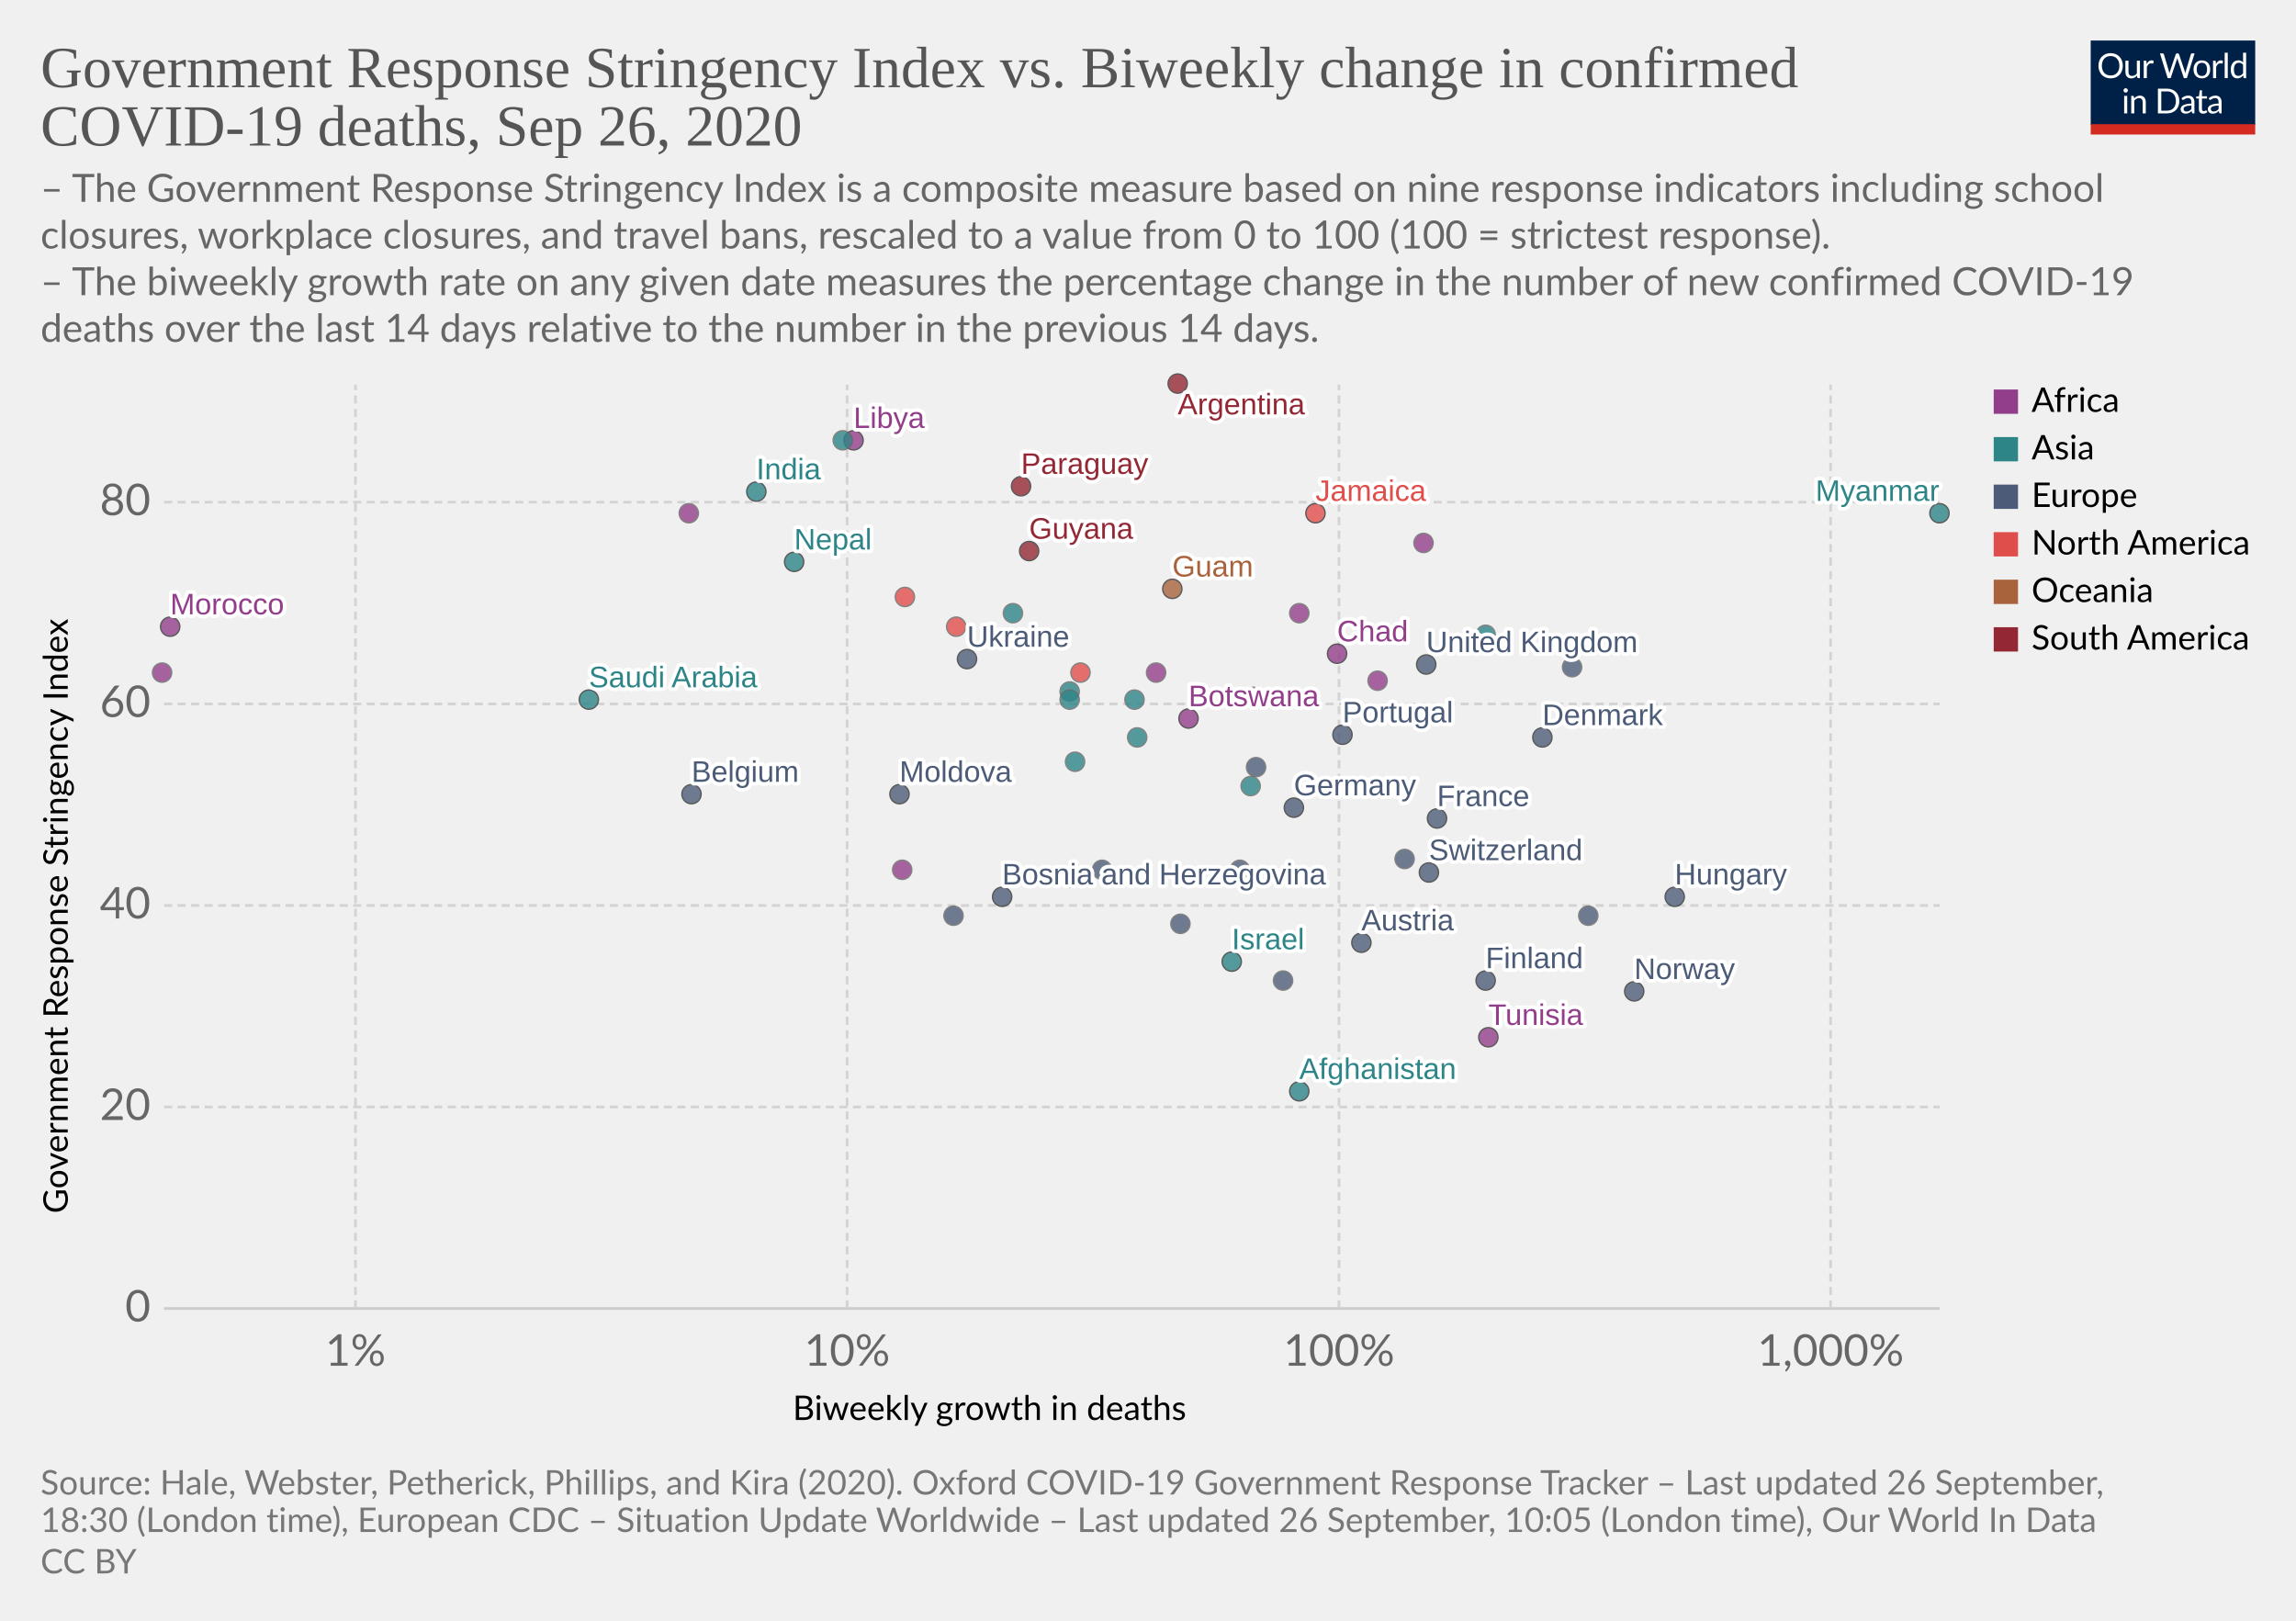
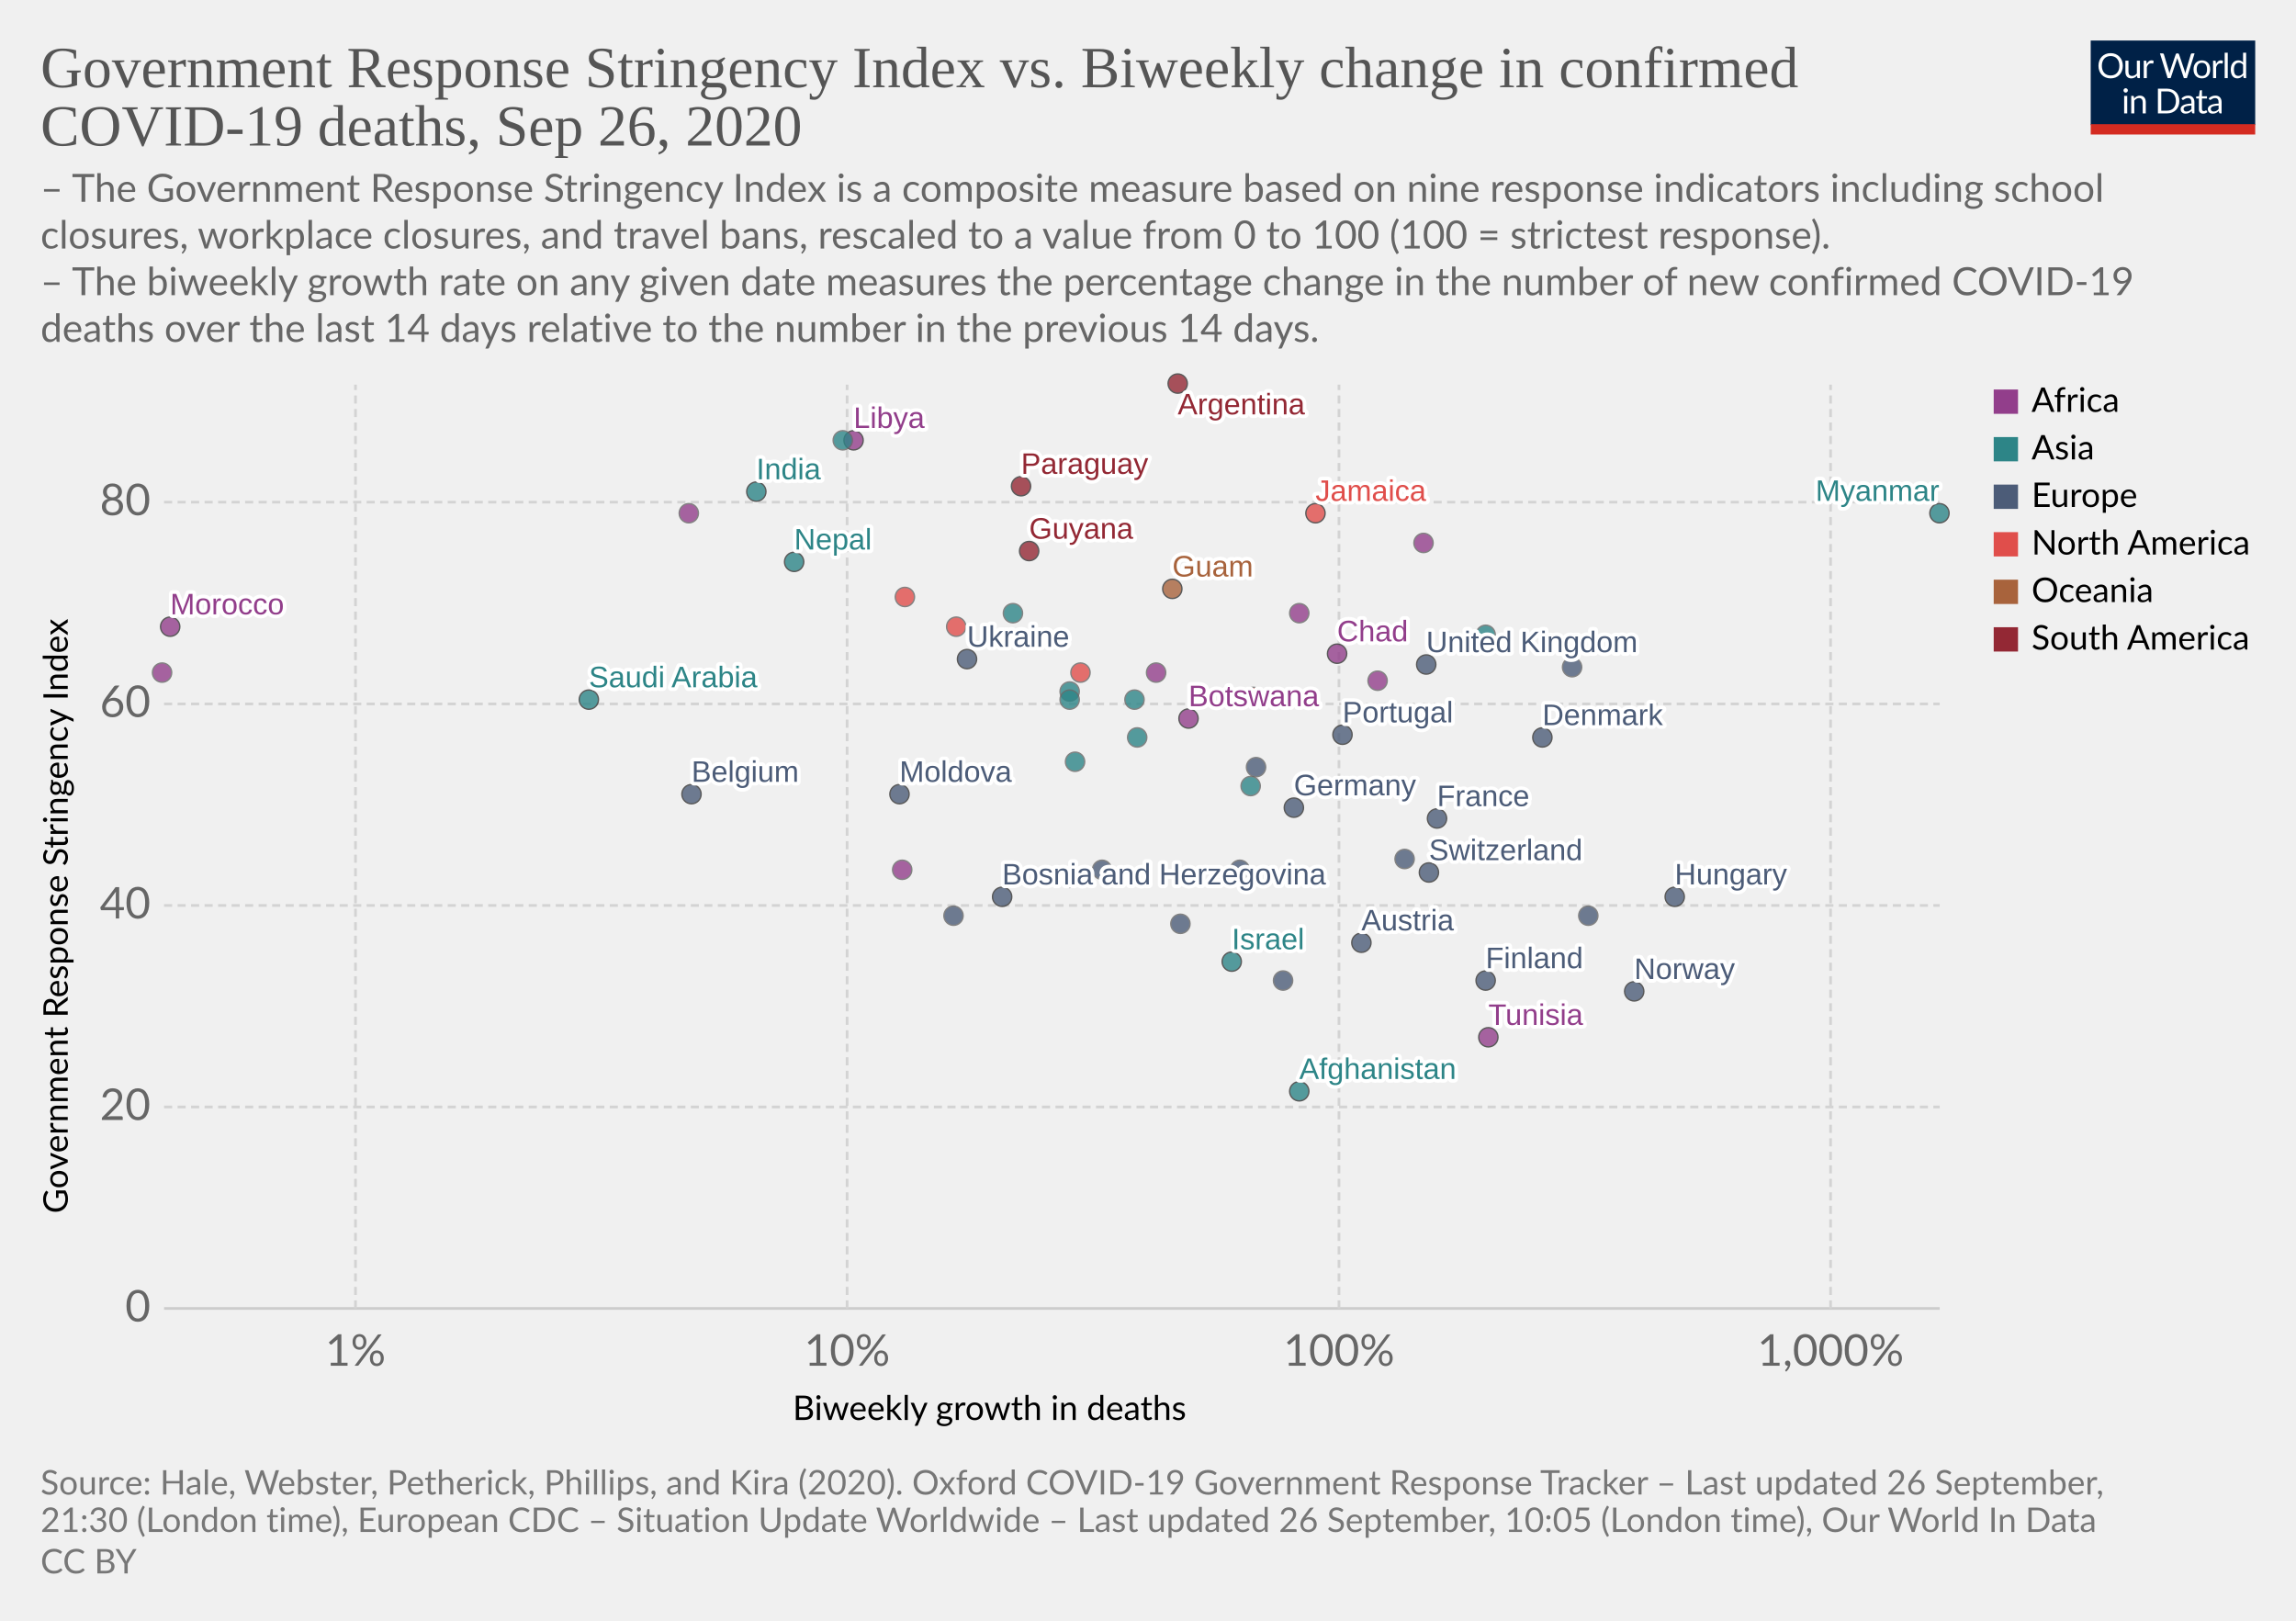
<svg xmlns="http://www.w3.org/2000/svg" version="1.1" style="background-color:#fff;-webkit-font-smoothing:antialiased" width="850" height="600" viewBox="0 0 850 600" font-family="Lato,'Helvetica Neue',Helvetica,Arial,sans-serif" font-size="18" text-rendering="optimizeLegibility">
  <g class="HeaderView">
    <g transform="matrix(.29 0 0 .29 774 15)">
      <svg width="210" height="120" viewBox="0 0 210 120" fill="none">
        <g clip-path="url(#clip0)">
          <path d="M0 0h210v107.89H0V0z" fill="#002147" />
          <path d="M40.98 32.25c0 2.36-.38 4.53-1.12 6.51a14.26 14.26 0 01-8.1 8.4c-1.9.78-4.02 1.17-6.34 1.17a16.6 16.6 0 01-6.33-1.17 14.31 14.31 0 01-8.08-8.4 18.29 18.29 0 01-1.12-6.51c0-2.36.38-4.53 1.12-6.5a14.32 14.32 0 018.07-8.44c1.92-.8 4.03-1.19 6.34-1.19 2.32 0 4.43.4 6.34 1.19 1.92.8 3.56 1.9 4.93 3.34a14.87 14.87 0 013.17 5.1 18.1 18.1 0 011.12 6.5zm-4.38 0c0-1.94-.26-3.68-.8-5.22a10.91 10.91 0 00-2.24-3.89 9.68 9.68 0 00-3.52-2.46 11.95 11.95 0 00-4.62-.86c-1.68 0-3.21.28-4.6.86a9.88 9.88 0 00-3.54 2.46 10.91 10.91 0 00-2.24 3.9c-.53 1.53-.8 3.27-.8 5.2 0 1.94.27 3.68.8 5.22a11.17 11.17 0 002.24 3.9 10.01 10.01 0 003.55 2.44c1.38.56 2.9.83 4.6.83 1.7 0 3.24-.27 4.61-.83a9.8 9.8 0 003.52-2.44 11.17 11.17 0 002.25-3.9c.53-1.54.8-3.28.8-5.21zm26.22-6.54V48H60.5c-.56 0-.9-.27-1.05-.81l-.31-2.4a12.45 12.45 0 01-3.26 2.6c-1.2.64-2.58.96-4.13.96-1.22 0-2.3-.2-3.24-.6a6.52 6.52 0 01-2.33-1.7 7.37 7.37 0 01-1.43-2.67c-.3-1.04-.46-2.2-.46-3.45V25.7h3.91v14.22c0 1.68.38 2.99 1.15 3.91.77.93 1.96 1.39 3.54 1.39 1.16 0 2.24-.27 3.23-.82a10.42 10.42 0 002.8-2.28V25.7h3.91zm8.61 4.47a9.94 9.94 0 012.6-3.56 5.64 5.64 0 013.76-1.3c.47 0 .92.05 1.34.15.44.1.83.27 1.17.49l-.3 2.92c-.09.37-.3.55-.66.55-.2 0-.5-.04-.9-.13a6.21 6.21 0 00-3.24.18c-.54.2-1.03.5-1.47.92-.42.4-.81.9-1.17 1.5-.33.58-.64 1.26-.92 2.02V48H67.7V25.71h2.25c.42 0 .72.08.88.25.16.16.27.44.33.83l.26 3.39zm61.16-13.7L122.75 48h-3.82l-7.99-24.05a21.95 21.95 0 01-.42-1.58 38.36 38.36 0 01-.44 1.58L102.05 48h-3.83L88.4 16.47h3.54c.38 0 .7.1.95.29.26.2.43.43.5.73l6.52 21.9c.1.4.2.83.28 1.28.1.46.2.94.29 1.46l.3-1.46c.12-.47.25-.9.38-1.27l7.41-21.91c.1-.25.26-.48.51-.69.27-.22.58-.33.95-.33h1.23c.38 0 .69.1.92.29.24.2.41.43.53.73l7.4 21.9a28.4 28.4 0 01.68 2.62 29.52 29.52 0 01.52-2.61l6.54-21.91c.07-.27.23-.5.48-.7.27-.21.58-.32.95-.32h3.32zm9.35 8.88c1.63 0 3.1.27 4.4.82a9.43 9.43 0 015.46 5.94c.5 1.4.74 2.98.74 4.73 0 1.76-.25 3.34-.74 4.75a9.43 9.43 0 01-5.46 5.92c-1.3.52-2.77.79-4.4.79-1.64 0-3.12-.27-4.44-.8a9.42 9.42 0 01-3.35-2.3c-.92-1-1.63-2.2-2.13-3.61-.49-1.41-.73-3-.73-4.75s.24-3.33.73-4.73c.5-1.43 1.2-2.64 2.13-3.63a9.4 9.4 0 013.35-2.31c1.32-.55 2.8-.82 4.44-.82zm0 19.89c2.2 0 3.84-.73 4.93-2.2 1.08-1.48 1.63-3.54 1.63-6.18 0-2.66-.55-4.72-1.63-6.2-1.09-1.49-2.73-2.23-4.93-2.23-1.12 0-2.09.2-2.93.57a5.7 5.7 0 00-2.06 1.65 7.5 7.5 0 00-1.24 2.67c-.26 1.04-.4 2.22-.4 3.54 0 2.64.55 4.7 1.64 6.18 1.1 1.47 2.76 2.2 4.99 2.2zm17.97-15.07a9.94 9.94 0 012.6-3.56 5.64 5.64 0 013.76-1.3c.47 0 .91.05 1.34.15.44.1.83.27 1.16.49l-.28 2.92c-.09.37-.31.55-.66.55-.2 0-.5-.04-.9-.13a6.2 6.2 0 00-3.24.18c-.54.2-1.03.5-1.47.92-.43.4-.82.9-1.17 1.5a13.1 13.1 0 00-.92 2.02V48h-3.94V25.71h2.24c.43 0 .72.08.88.25.17.16.28.44.33.83l.27 3.39zm15.04-14.59V48h-3.92V15.6h3.92zm19.55 15.43a6.22 6.22 0 00-2.38-2.05 6.7 6.7 0 00-2.86-.6c-2.07 0-3.66.75-4.77 2.23-1.12 1.48-1.68 3.6-1.68 6.33 0 1.46.13 2.7.38 3.74a7.29 7.29 0 001.1 2.56 4.35 4.35 0 001.78 1.45c.7.3 1.5.46 2.4.46 1.29 0 2.41-.3 3.36-.88a9.6 9.6 0 002.67-2.49V31.02zm3.91-15.43V48h-2.33c-.56 0-.9-.27-1.06-.81l-.35-2.71a12.13 12.13 0 01-3.25 2.77 8.28 8.28 0 01-4.23 1.06 7.31 7.31 0 01-6.14-2.9c-.73-.96-1.3-2.15-1.69-3.57a18.35 18.35 0 01.07-9.48 11.29 11.29 0 011.89-3.7 8.7 8.7 0 017.06-3.34 7.96 7.96 0 016.12 2.62V15.59h3.91zM46.61 70.71V93H42.7V70.71h3.91zm.84-7c0 .39-.08.75-.24 1.09a2.81 2.81 0 01-1.52 1.47 2.67 2.67 0 01-2.16 0 2.9 2.9 0 01-1.45-1.47 2.67 2.67 0 010-2.16c.15-.35.35-.65.6-.9.25-.27.53-.47.85-.62a2.67 2.67 0 012.16 0c.35.15.65.35.9.62.27.25.47.55.62.9.16.34.24.7.24 1.08zm7.97 10.24c.49-.54 1-1.04 1.54-1.48a9.85 9.85 0 013.66-1.84 8.96 8.96 0 015.43.35c.94.4 1.72.97 2.33 1.71a7.36 7.36 0 011.43 2.67c.32 1.04.49 2.19.49 3.45V93h-3.94V78.81c0-1.69-.4-3-1.17-3.92-.76-.93-1.93-1.4-3.5-1.4a6.6 6.6 0 00-3.25.83c-1 .56-1.92 1.31-2.77 2.27V93h-3.94V70.71h2.35c.56 0 .9.28 1.04.82l.3 2.42zm57.7 3.3c0 2.36-.37 4.5-1.11 6.44a14.3 14.3 0 01-3.17 4.98 14.1 14.1 0 01-4.93 3.2c-1.9.76-4.02 1.13-6.33 1.13H85.8V61.47h11.77c2.31 0 4.42.39 6.33 1.15a13.8 13.8 0 018.1 8.18 17.75 17.75 0 011.12 6.45zm-4.37 0c0-1.94-.26-3.67-.8-5.2a10.94 10.94 0 00-2.23-3.87 9.57 9.57 0 00-3.53-2.42 12.23 12.23 0 00-4.61-.83h-7.5v24.62h7.5c1.7 0 3.24-.28 4.61-.84a9.7 9.7 0 003.53-2.4 10.94 10.94 0 002.24-3.87c.53-1.53.8-3.26.8-5.2zm19.8 5.72c-1.8.06-3.34.2-4.62.44-1.26.22-2.3.51-3.1.88-.8.36-1.37.8-1.74 1.3-.35.5-.53 1.05-.53 1.67 0 .58.1 1.1.3 1.52a3 3 0 00.76 1.05c.34.27.73.46 1.17.6.45.11.94.17 1.45.17a7.28 7.28 0 003.5-.81 11.95 11.95 0 002.82-2.2v-4.62zm-12.65-9.11a12.73 12.73 0 013.98-2.66c1.43-.59 3-.88 4.73-.88 1.25 0 2.36.2 3.33.61a6.81 6.81 0 013.94 4.38c.33 1.04.5 2.19.5 3.43V93h-1.74a1.8 1.8 0 01-.88-.18c-.2-.13-.36-.38-.48-.74l-.44-2.12c-.59.55-1.16 1.03-1.72 1.46a9.48 9.48 0 01-3.74 1.7c-.69.15-1.46.23-2.3.23-.87 0-1.69-.12-2.45-.35a5.34 5.34 0 01-3.34-2.93 6.64 6.64 0 01-.49-2.64c0-.88.25-1.72.73-2.53a6.33 6.33 0 012.35-2.17c1.09-.63 2.5-1.15 4.25-1.54 1.75-.41 3.89-.65 6.42-.7v-1.75c0-1.73-.37-3.03-1.12-3.91-.75-.9-1.84-1.34-3.28-1.34-.97 0-1.78.12-2.44.37-.64.23-1.2.5-1.7.81l-1.23.82c-.33.23-.67.35-1 .35-.27 0-.5-.07-.69-.2a2.1 2.1 0 01-.48-.53l-.7-1.25zm27.67 19.5c-1.76 0-3.12-.5-4.07-1.48-.94-.98-1.41-2.4-1.41-4.25V74h-2.68a.9.9 0 01-.6-.2c-.16-.14-.24-.36-.24-.66v-1.56l3.65-.46.9-6.89a.9.9 0 01.29-.52.88.88 0 01.62-.22H142v7.67h6.44V74H142v13.38c0 .94.22 1.63.68 2.09.45.45 1.04.68 1.76.68a3.21 3.21 0 001.85-.53l.55-.35c.16-.12.3-.18.41-.18.2 0 .4.13.55.38l1.15 1.87a7.45 7.45 0 01-2.44 1.5c-.96.35-1.94.52-2.95.52zm19.68-10.4c-1.8.07-3.34.21-4.62.45-1.26.22-2.3.51-3.1.88-.8.36-1.37.8-1.74 1.3-.35.5-.53 1.05-.53 1.67 0 .58.1 1.1.3 1.52.18.42.44.77.76 1.05.34.27.73.46 1.17.6.45.11.94.17 1.45.17a7.3 7.3 0 003.5-.81 12.04 12.04 0 002.82-2.2v-4.62zm-12.65-9.1a12.72 12.72 0 013.99-2.66c1.42-.59 3-.88 4.72-.88 1.25 0 2.36.2 3.33.61a6.81 6.81 0 013.94 4.38c.33 1.04.5 2.19.5 3.43V93h-1.74a1.8 1.8 0 01-.88-.18c-.2-.13-.36-.38-.48-.74l-.44-2.12c-.59.55-1.16 1.03-1.72 1.46a9.48 9.48 0 01-3.74 1.7c-.69.15-1.46.23-2.3.23-.87 0-1.69-.12-2.45-.35a5.33 5.33 0 01-3.34-2.93 6.62 6.62 0 01-.49-2.64c0-.88.25-1.72.73-2.53a6.33 6.33 0 012.35-2.17c1.09-.63 2.5-1.15 4.25-1.54a31.2 31.2 0 016.42-.7v-1.75c0-1.73-.37-3.03-1.12-3.91-.75-.9-1.84-1.34-3.28-1.34-.97 0-1.78.12-2.44.37-.64.23-1.2.5-1.7.81-.46.3-.87.57-1.22.82-.34.23-.68.35-1.02.35-.26 0-.49-.07-.68-.2a1.88 1.88 0 01-.48-.53l-.7-1.25z" fill="#fff" />
          <path fill="#D42B21" d="M0 106.79h210V120H0z" />
        </g>
        <defs>
          <clipPath id="clip0">
            <path fill="#fff" d="M0 0h210v120H0z" />
          </clipPath>
        </defs>
      </svg>
    </g>
    <a href="https://ourworldindata.org/grapher/stringency-index-vs-biweekly-covid-deaths?time=latest" target="_blank" font-family="&quot;Playfair Display&quot;,Georgia,&quot;Times New Roman&quot;,serif">
      <text font-size="21.6" x="15" y="32.3" fill="#555">
        <tspan x="15" y="32.28">Government Response Stringency Index vs. Biweekly change in confirmed</tspan>
        <tspan x="15" y="53.88">COVID-19 deaths, Sep 26, 2020</tspan>
      </text>
    </a>
    <text font-size="14.4" x="15" y="74.7" fill="#666">
      <tspan x="15" y="74.72">– The Government Response Stringency Index is a composite measure based on nine response indicators including school</tspan>
      <tspan x="15" y="92">closures, workplace closures, and travel bans, rescaled to a value from 0 to 100 (100 = strictest response).</tspan>
      <tspan x="15" y="109.28"> – The biweekly growth rate on any given date measures the percentage change in the number of new confirmed COVID-19</tspan>
      <tspan x="15" y="126.56">deaths over the last 14 days relative to the number in the previous 14 days.</tspan>
    </text>
  </g>
  <g class="ScatterPlot">
    <g class="DualAxisView">
      <g class="HorizontalAxis">
        <text font-size="12.6" x="293.5" y="525.7">
          <tspan x="293.47" y="525.68">Biweekly growth in deaths</tspan>
        </text>
        <text x="131.6" y="505.6" fill="#666" text-anchor="middle" font-size="16.2">1%</text>
        <text x="313.6" y="505.6" fill="#666" text-anchor="middle" font-size="16.2">10%</text>
        <text x="495.7" y="505.6" fill="#666" text-anchor="middle" font-size="16.2">100%</text>
        <text x="677.7" y="505.6" fill="#666" text-anchor="middle" font-size="16.2">1,000%</text>
      </g>
      <g class="VerticalAxis">
        <text font-size="12.6" x="-449.2" y="25.1" transform="rotate(-90)">
          <tspan x="-449.2" y="25.08">Government Response Stringency Index</tspan>
        </text>
        <text x="55.74" y="484.4" fill="#666" dominant-baseline="middle" text-anchor="end" font-size="16.2">0</text>
        <text x="55.74" y="409.8" fill="#666" dominant-baseline="middle" text-anchor="end" font-size="16.2">20</text>
        <text x="55.74" y="335.2" fill="#666" dominant-baseline="middle" text-anchor="end" font-size="16.2">40</text>
        <text x="55.74" y="260.6" fill="#666" dominant-baseline="middle" text-anchor="end" font-size="16.2">60</text>
        <text x="55.74" y="185.9" fill="#666" dominant-baseline="middle" text-anchor="end" font-size="16.2">80</text>
      </g>
      <g class="AxisGridLines horizontalLines">
        <path stroke="#ccc" d="M60.74 484.4h657.35" />
        <path stroke="#d3d3d3" stroke-dasharray="3,2" d="M60.74 409.8h657.35M60.74 335.2h657.35M60.74 260.6h657.35M60.74 185.9h657.35" />
      </g>
      <g class="AxisGridLines verticalLines" stroke="#d3d3d3" stroke-dasharray="3,2">
        <path d="M131.6 484.4v-342M313.6 484.4v-342M495.7 484.4v-342M677.7 484.4v-342" />
      </g>
    </g>
    <g class="PointsWithLabels clickable" clip-path="url(#a)" font-family="Arial, sans-serif">
      <path fill="rgba(255,255,255,0)" d="M60.74 142.4h657.35v342H60.74z" />
      <defs>
        <clipPath id="a">
          <path d="M50.74 132.4h677.35v362H50.74z" />
        </clipPath>
      </defs>
      <g class="key-Afghanistan_0">
        <circle cx="481" cy="404" r="3.57" fill="#2D8587" opacity=".8" stroke="#333" stroke-width=".5" />
      </g>
      <g class="key-Argentina_0">
        <circle cx="436" cy="142" r="3.57" fill="#932834" opacity=".8" stroke="#333" stroke-width=".5" />
      </g>
      <g class="key-Austria_0">
        <circle cx="504" cy="349" r="3.57" fill="#4C5C78" opacity=".8" stroke="#333" stroke-width=".5" />
      </g>
      <g class="key-Belgium_0">
        <circle cx="256" cy="294" r="3.57" fill="#4C5C78" opacity=".8" stroke="#333" stroke-width=".5" />
      </g>
      <g class="key-Botswana_0">
        <circle cx="440" cy="266" r="3.57" fill="#923E8B" opacity=".8" stroke="#333" stroke-width=".5" />
      </g>
      <g class="key-Canada_0">
        <circle cx="464" cy="258" r="3.57" fill="#E04E4B" opacity=".8" stroke="#666" stroke-width=".5" />
      </g>
      <g class="key-Switzerland_0">
        <circle cx="529" cy="323" r="3.57" fill="#4C5C78" opacity=".8" stroke="#333" stroke-width=".5" />
      </g>
      <g class="key-Costa-Rica_0">
        <circle cx="400" cy="249" r="3.57" fill="#E04E4B" opacity=".8" stroke="#666" stroke-width=".5" />
      </g>
      <g class="key-Czech-Republic_0">
        <circle cx="588" cy="339" r="3.57" fill="#4C5C78" opacity=".8" stroke="#666" stroke-width=".5" />
      </g>
      <g class="key-Swaziland_0">
        <circle cx="428" cy="249" r="3.57" fill="#923E8B" opacity=".8" stroke="#666" stroke-width=".5" />
      </g>
      <g class="key-Democratic-Republic-of-Congo_0">
        <circle cx="396" cy="325" r="3.57" fill="#923E8B" opacity=".8" stroke="#666" stroke-width=".5" />
      </g>
      <g class="key-Morocco_0">
        <circle cx="63" cy="232" r="3.57" fill="#923E8B" opacity=".8" stroke="#333" stroke-width=".5" />
      </g>
      <g class="key-Saudi-Arabia_0">
        <circle cx="218" cy="259" r="3.57" fill="#2D8587" opacity=".8" stroke="#333" stroke-width=".5" />
      </g>
      <g class="key-Tunisia_0">
        <circle cx="551" cy="384" r="3.57" fill="#923E8B" opacity=".8" stroke="#333" stroke-width=".5" />
      </g>
      <g class="key-Ukraine_0">
        <circle cx="358" cy="244" r="3.57" fill="#4C5C78" opacity=".8" stroke="#333" stroke-width=".5" />
      </g>
      <g class="key-Bosnia-and-Herzegovina_0">
        <circle cx="371" cy="332" r="3.57" fill="#4C5C78" opacity=".8" stroke="#333" stroke-width=".5" />
      </g>
      <g class="key-Moldova_0">
        <circle cx="333" cy="294" r="3.57" fill="#4C5C78" opacity=".8" stroke="#333" stroke-width=".5" />
      </g>
      <g class="key-Paraguay_0">
        <circle cx="378" cy="180" r="3.57" fill="#932834" opacity=".8" stroke="#333" stroke-width=".5" />
      </g>
      <g class="key-Germany_0">
        <circle cx="479" cy="299" r="3.57" fill="#4C5C78" opacity=".8" stroke="#333" stroke-width=".5" />
      </g>
      <g class="key-Denmark_0">
        <circle cx="571" cy="273" r="3.57" fill="#4C5C78" opacity=".8" stroke="#333" stroke-width=".5" />
      </g>
      <g class="key-Egypt_0">
        <circle cx="60" cy="249" r="3.57" fill="#923E8B" opacity=".8" stroke="#666" stroke-width=".5" />
      </g>
      <g class="key-Finland_0">
        <circle cx="550" cy="363" r="3.57" fill="#4C5C78" opacity=".8" stroke="#333" stroke-width=".5" />
      </g>
      <g class="key-France_0">
        <circle cx="532" cy="303" r="3.57" fill="#4C5C78" opacity=".8" stroke="#333" stroke-width=".5" />
      </g>
      <g class="key-United-Kingdom_0">
        <circle cx="528" cy="246" r="3.57" fill="#4C5C78" opacity=".8" stroke="#333" stroke-width=".5" />
      </g>
      <g class="key-Greece_0">
        <circle cx="465" cy="284" r="3.57" fill="#4C5C78" opacity=".8" stroke="#666" stroke-width=".5" />
      </g>
      <g class="key-Guatemala_0">
        <circle cx="354" cy="232" r="3.57" fill="#E04E4B" opacity=".8" stroke="#666" stroke-width=".5" />
      </g>
      <g class="key-Guyana_0">
        <circle cx="381" cy="204" r="3.57" fill="#932834" opacity=".8" stroke="#333" stroke-width=".5" />
      </g>
      <g class="key-Croatia_0">
        <circle cx="475" cy="363" r="3.57" fill="#4C5C78" opacity=".8" stroke="#666" stroke-width=".5" />
      </g>
      <g class="key-Hungary_0">
        <circle cx="620" cy="332" r="3.57" fill="#4C5C78" opacity=".8" stroke="#333" stroke-width=".5" />
      </g>
      <g class="key-Indonesia_0">
        <circle cx="375" cy="227" r="3.57" fill="#2D8587" opacity=".8" stroke="#666" stroke-width=".5" />
      </g>
      <g class="key-India_0">
        <circle cx="280" cy="182" r="3.57" fill="#2D8587" opacity=".8" stroke="#333" stroke-width=".5" />
      </g>
      <g class="key-Ireland_0">
        <circle cx="582" cy="247" r="3.57" fill="#4C5C78" opacity=".8" stroke="#666" stroke-width=".5" />
      </g>
      <g class="key-Iran_0">
        <circle cx="420" cy="259" r="3.57" fill="#2D8587" opacity=".8" stroke="#666" stroke-width=".5" />
      </g>
      <g class="key-Philippines_0">
        <circle cx="421" cy="273" r="3.57" fill="#2D8587" opacity=".8" stroke="#666" stroke-width=".5" />
      </g>
      <g class="key-Poland_0">
        <circle cx="437" cy="342" r="3.57" fill="#4C5C78" opacity=".8" stroke="#666" stroke-width=".5" />
      </g>
      <g class="key-Portugal_0">
        <circle cx="497" cy="272" r="3.57" fill="#4C5C78" opacity=".8" stroke="#333" stroke-width=".5" />
      </g>
      <g class="key-Russia_0">
        <circle cx="353" cy="339" r="3.57" fill="#4C5C78" opacity=".8" stroke="#666" stroke-width=".5" />
      </g>
      <g class="key-Slovenia_0">
        <circle cx="408" cy="322" r="3.57" fill="#4C5C78" opacity=".8" stroke="#666" stroke-width=".5" />
      </g>
      <g class="key-Uganda_0">
        <circle cx="255" cy="190" r="3.57" fill="#923E8B" opacity=".8" stroke="#666" stroke-width=".5" />
      </g>
      <g class="key-Guam_0">
        <circle cx="434" cy="218" r="3.57" fill="#A8633C" opacity=".8" stroke="#333" stroke-width=".5" />
      </g>
      <g class="key-Zambia_0">
        <circle cx="334" cy="322" r="3.57" fill="#923E8B" opacity=".8" stroke="#666" stroke-width=".5" />
      </g>
      <g class="key-Chad_0">
        <circle cx="495" cy="242" r="3.57" fill="#923E8B" opacity=".8" stroke="#333" stroke-width=".5" />
      </g>
      <g class="key-Cape-Verde_0">
        <circle cx="481" cy="227" r="3.57" fill="#923E8B" opacity=".8" stroke="#666" stroke-width=".5" />
      </g>
      <g class="key-Mozambique_0">
        <circle cx="510" cy="252" r="3.57" fill="#923E8B" opacity=".8" stroke="#666" stroke-width=".5" />
      </g>
      <g class="key-Libya_0">
        <circle cx="316" cy="163" r="3.57" fill="#923E8B" opacity=".8" stroke="#333" stroke-width=".5" />
      </g>
      <g class="key-Puerto-Rico_0">
        <circle cx="335" cy="221" r="3.57" fill="#E04E4B" opacity=".8" stroke="#666" stroke-width=".5" />
      </g>
      <g class="key-Israel_0">
        <circle cx="456" cy="356" r="3.57" fill="#2D8587" opacity=".8" stroke="#333" stroke-width=".5" />
      </g>
      <g class="key-Italy_0">
        <circle cx="459" cy="322" r="3.57" fill="#4C5C78" opacity=".8" stroke="#666" stroke-width=".5" />
      </g>
      <g class="key-Jordan_0">
        <circle cx="550" cy="235" r="3.57" fill="#2D8587" opacity=".8" stroke="#666" stroke-width=".5" />
      </g>
      <g class="key-South-Korea_0">
        <circle cx="398" cy="282" r="3.57" fill="#2D8587" opacity=".8" stroke="#666" stroke-width=".5" />
      </g>
      <g class="key-Lebanon_0">
        <circle cx="396" cy="256" r="3.57" fill="#2D8587" opacity=".8" stroke="#666" stroke-width=".5" />
      </g>
      <g class="key-Myanmar_0">
        <circle cx="718" cy="190" r="3.57" fill="#2D8587" opacity=".8" stroke="#333" stroke-width=".5" />
      </g>
      <g class="key-Malaysia_0">
        <circle cx="463" cy="291" r="3.57" fill="#2D8587" opacity=".8" stroke="#666" stroke-width=".5" />
      </g>
      <g class="key-Netherlands_0">
        <circle cx="520" cy="318" r="3.57" fill="#4C5C78" opacity=".8" stroke="#666" stroke-width=".5" />
      </g>
      <g class="key-Norway_0">
        <circle cx="605" cy="367" r="3.57" fill="#4C5C78" opacity=".8" stroke="#333" stroke-width=".5" />
      </g>
      <g class="key-Nepal_0">
        <circle cx="294" cy="208" r="3.57" fill="#2D8587" opacity=".8" stroke="#333" stroke-width=".5" />
      </g>
      <g class="key-Oman_0">
        <circle cx="312" cy="163" r="3.57" fill="#2D8587" opacity=".8" stroke="#666" stroke-width=".5" />
      </g>
      <g class="key-Jamaica_0">
        <circle cx="487" cy="190" r="3.57" fill="#E04E4B" opacity=".8" stroke="#333" stroke-width=".5" />
      </g>
      <g class="key-Turkey_0">
        <circle cx="396" cy="259" r="3.57" fill="#2D8587" opacity=".8" stroke="#666" stroke-width=".5" />
      </g>
      <g class="key-Gambia_0">
        <circle cx="527" cy="201" r="3.57" fill="#923E8B" opacity=".8" stroke="#666" stroke-width=".5" />
      </g>
      <g class="backgroundLabels" fill="#333" font-size="11" font-weight="400">
        <text x="481" y="399.43" fill="#fff" stroke="#fff" stroke-linecap="round" stroke-linejoin="round" stroke-width=".25em">Afghanistan</text>
        <text x="481" y="399.43" fill="#2D8587">Afghanistan</text>
        <text x="436" y="153.4" fill="#fff" stroke="#fff" stroke-linecap="round" stroke-linejoin="round" stroke-width=".25em">Argentina</text>
        <text x="436" y="153.4" fill="#932834">Argentina</text>
        <text x="504" y="344.43" fill="#fff" stroke="#fff" stroke-linecap="round" stroke-linejoin="round" stroke-width=".25em">Austria</text>
        <text x="504" y="344.43" fill="#4C5C78">Austria</text>
        <text x="256" y="289.43" fill="#fff" stroke="#fff" stroke-linecap="round" stroke-linejoin="round" stroke-width=".25em">Belgium</text>
        <text x="256" y="289.43" fill="#4C5C78">Belgium</text>
        <text x="440" y="261.43" fill="#fff" stroke="#fff" stroke-linecap="round" stroke-linejoin="round" stroke-width=".25em">Botswana</text>
        <text x="440" y="261.43" fill="#923E8B">Botswana</text>
        <text x="529" y="318.43" fill="#fff" stroke="#fff" stroke-linecap="round" stroke-linejoin="round" stroke-width=".25em">Switzerland</text>
        <text x="529" y="318.43" fill="#4C5C78">Switzerland</text>
        <text x="63" y="227.43" fill="#fff" stroke="#fff" stroke-linecap="round" stroke-linejoin="round" stroke-width=".25em">Morocco</text>
        <text x="63" y="227.43" fill="#923E8B">Morocco</text>
        <text x="218" y="254.43" fill="#fff" stroke="#fff" stroke-linecap="round" stroke-linejoin="round" stroke-width=".25em">Saudi Arabia</text>
        <text x="218" y="254.43" fill="#2D8587">Saudi Arabia</text>
        <text x="551" y="379.43" fill="#fff" stroke="#fff" stroke-linecap="round" stroke-linejoin="round" stroke-width=".25em">Tunisia</text>
        <text x="551" y="379.43" fill="#923E8B">Tunisia</text>
        <text x="358" y="239.43" fill="#fff" stroke="#fff" stroke-linecap="round" stroke-linejoin="round" stroke-width=".25em">Ukraine</text>
        <text x="358" y="239.43" fill="#4C5C78">Ukraine</text>
        <text x="371" y="327.43" fill="#fff" stroke="#fff" stroke-linecap="round" stroke-linejoin="round" stroke-width=".25em">Bosnia and Herzegovina</text>
        <text x="371" y="327.43" fill="#4C5C78">Bosnia and Herzegovina</text>
        <text x="333" y="289.43" fill="#fff" stroke="#fff" stroke-linecap="round" stroke-linejoin="round" stroke-width=".25em">Moldova</text>
        <text x="333" y="289.43" fill="#4C5C78">Moldova</text>
        <text x="378" y="175.43" fill="#fff" stroke="#fff" stroke-linecap="round" stroke-linejoin="round" stroke-width=".25em">Paraguay</text>
        <text x="378" y="175.43" fill="#932834">Paraguay</text>
        <text x="479" y="294.43" fill="#fff" stroke="#fff" stroke-linecap="round" stroke-linejoin="round" stroke-width=".25em">Germany</text>
        <text x="479" y="294.43" fill="#4C5C78">Germany</text>
        <text x="571" y="268.43" fill="#fff" stroke="#fff" stroke-linecap="round" stroke-linejoin="round" stroke-width=".25em">Denmark</text>
        <text x="571" y="268.43" fill="#4C5C78">Denmark</text>
        <text x="550" y="358.43" fill="#fff" stroke="#fff" stroke-linecap="round" stroke-linejoin="round" stroke-width=".25em">Finland</text>
        <text x="550" y="358.43" fill="#4C5C78">Finland</text>
        <text x="532" y="298.43" fill="#fff" stroke="#fff" stroke-linecap="round" stroke-linejoin="round" stroke-width=".25em">France</text>
        <text x="532" y="298.43" fill="#4C5C78">France</text>
        <text x="528" y="241.43" fill="#fff" stroke="#fff" stroke-linecap="round" stroke-linejoin="round" stroke-width=".25em">United Kingdom</text>
        <text x="528" y="241.43" fill="#4C5C78">United Kingdom</text>
        <text x="381" y="199.43" fill="#fff" stroke="#fff" stroke-linecap="round" stroke-linejoin="round" stroke-width=".25em">Guyana</text>
        <text x="381" y="199.43" fill="#932834">Guyana</text>
        <text x="620" y="327.43" fill="#fff" stroke="#fff" stroke-linecap="round" stroke-linejoin="round" stroke-width=".25em">Hungary</text>
        <text x="620" y="327.43" fill="#4C5C78">Hungary</text>
        <text x="280" y="177.43" fill="#fff" stroke="#fff" stroke-linecap="round" stroke-linejoin="round" stroke-width=".25em">India</text>
        <text x="280" y="177.43" fill="#2D8587">India</text>
        <text x="497" y="267.43" fill="#fff" stroke="#fff" stroke-linecap="round" stroke-linejoin="round" stroke-width=".25em">Portugal</text>
        <text x="497" y="267.43" fill="#4C5C78">Portugal</text>
        <text x="434" y="213.43" fill="#fff" stroke="#fff" stroke-linecap="round" stroke-linejoin="round" stroke-width=".25em">Guam</text>
        <text x="434" y="213.43" fill="#A8633C">Guam</text>
        <text x="495" y="237.43" fill="#fff" stroke="#fff" stroke-linecap="round" stroke-linejoin="round" stroke-width=".25em">Chad</text>
        <text x="495" y="237.43" fill="#923E8B">Chad</text>
        <text x="316" y="158.43" fill="#fff" stroke="#fff" stroke-linecap="round" stroke-linejoin="round" stroke-width=".25em">Libya</text>
        <text x="316" y="158.43" fill="#923E8B">Libya</text>
        <text x="456" y="351.43" fill="#fff" stroke="#fff" stroke-linecap="round" stroke-linejoin="round" stroke-width=".25em">Israel</text>
        <text x="456" y="351.43" fill="#2D8587">Israel</text>
        <text x="672.13" y="185.43" fill="#fff" stroke="#fff" stroke-linecap="round" stroke-linejoin="round" stroke-width=".25em">Myanmar</text>
        <text x="672.13" y="185.43" fill="#2D8587">Myanmar</text>
        <text x="605" y="362.43" fill="#fff" stroke="#fff" stroke-linecap="round" stroke-linejoin="round" stroke-width=".25em">Norway</text>
        <text x="605" y="362.43" fill="#4C5C78">Norway</text>
        <text x="294" y="203.43" fill="#fff" stroke="#fff" stroke-linecap="round" stroke-linejoin="round" stroke-width=".25em">Nepal</text>
        <text x="294" y="203.43" fill="#2D8587">Nepal</text>
        <text x="487" y="185.43" fill="#fff" stroke="#fff" stroke-linecap="round" stroke-linejoin="round" stroke-width=".25em">Jamaica</text>
        <text x="487" y="185.43" fill="#E04E4B">Jamaica</text>
      </g>
    </g>
    <g class="ScatterColorLegend clickable" cursor="pointer">
      <g class="legendMark">
        <path fill="#923E8B" d="M738.09 144.2h9v9h-9z" />
        <text font-size="12.6" x="752.1" y="152.5">
          <tspan x="752.09" y="152.48">Africa</tspan>
        </text>
      </g>
      <g class="legendMark">
        <path fill="#2D8587" d="M738.09 161.8h9v9h-9z" />
        <text font-size="12.6" x="752.1" y="170.1">
          <tspan x="752.09" y="170.08">Asia</tspan>
        </text>
      </g>
      <g class="legendMark">
        <path fill="#4C5C78" d="M738.09 179.4h9v9h-9z" />
        <text font-size="12.6" x="752.1" y="187.7">
          <tspan x="752.09" y="187.68">Europe</tspan>
        </text>
      </g>
      <g class="legendMark">
        <path fill="#E04E4B" d="M738.09 197h9v9h-9z" />
        <text font-size="12.6" x="752.1" y="205.3">
          <tspan x="752.09" y="205.28">North America</tspan>
        </text>
      </g>
      <g class="legendMark">
        <path fill="#A8633C" d="M738.09 214.6h9v9h-9z" />
        <text font-size="12.6" x="752.1" y="222.9">
          <tspan x="752.09" y="222.88">Oceania</tspan>
        </text>
      </g>
      <g class="legendMark">
        <path fill="#932834" d="M738.09 232.2h9v9h-9z" />
        <text font-size="12.6" x="752.1" y="240.5">
          <tspan x="752.09" y="240.48">South America</tspan>
        </text>
      </g>
    </g>
  </g>
  <g class="SourcesFooter" fill="#777">
    <g class="clickable" fill="#777">
      <text font-size="12.6" x="15" y="553.3">
        <tspan x="15" y="553.28">Source: Hale, Webster, Petherick, Phillips, and Kira (2020). Oxford COVID-19 Government Response Tracker – Last updated 26 September,</tspan>
-         <tspan x="15" y="567.14">18:30 (London time), European CDC – Situation Update Worldwide – Last updated 26 September, 10:05 (London time), Our World In Data</tspan>
+         <tspan x="15" y="567.14">21:30 (London time), European CDC – Situation Update Worldwide – Last updated 26 September, 10:05 (London time), Our World In Data</tspan>
      </text>
    </g>
    <text font-size="12.6" x="15" y="582.5">
      <tspan x="15" y="582.48">
        <a class="cclogo" href="http://creativecommons.org/licenses/by/4.0/deed.en_US" target="_blank" fill="#777">CC BY</a>
      </tspan>
    </text>
  </g>
</svg>
